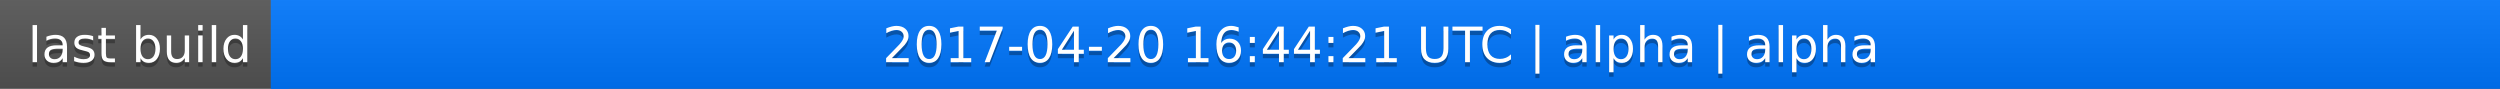
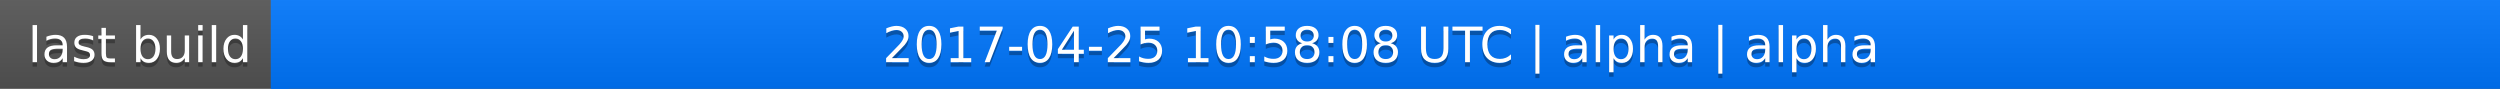
<svg xmlns="http://www.w3.org/2000/svg" width="563" height="20">
  <linearGradient id="a" x2="0" y2="100%">
    <stop offset="0" stop-color="#bbb" stop-opacity=".1" />
    <stop offset="1" stop-opacity=".1" />
  </linearGradient>
  <rect rx="0" width="563" height="20" fill="#555" />
  <rect rx="0" x="61" width="502" height="20" fill="#07f" />
  <path fill="#07f" d="M61 0h4v20h-4z" />
  <rect rx="0" width="563" height="20" fill="url(#a)" />
  <g fill="#fff" text-anchor="middle" font-family="DejaVu Sans,Verdana,Geneva,sans-serif" font-size="11">
    <text x="31.5" y="15" fill="#010101" fill-opacity=".3">last build</text>
    <text x="31.5" y="14">last build</text>
-     <text x="311" y="15" fill="#010101" fill-opacity=".3">2017-04-20 16:44:21 UTC | alpha | alpha</text>
-     <text x="311" y="14">2017-04-20 16:44:21 UTC | alpha | alpha</text>
+     <text x="311" y="15" fill="#010101" fill-opacity=".3">2017-04-25 10:58:08 UTC | alpha | alpha</text>
+     <text x="311" y="14">2017-04-25 10:58:08 UTC | alpha | alpha</text>
  </g>
</svg>
